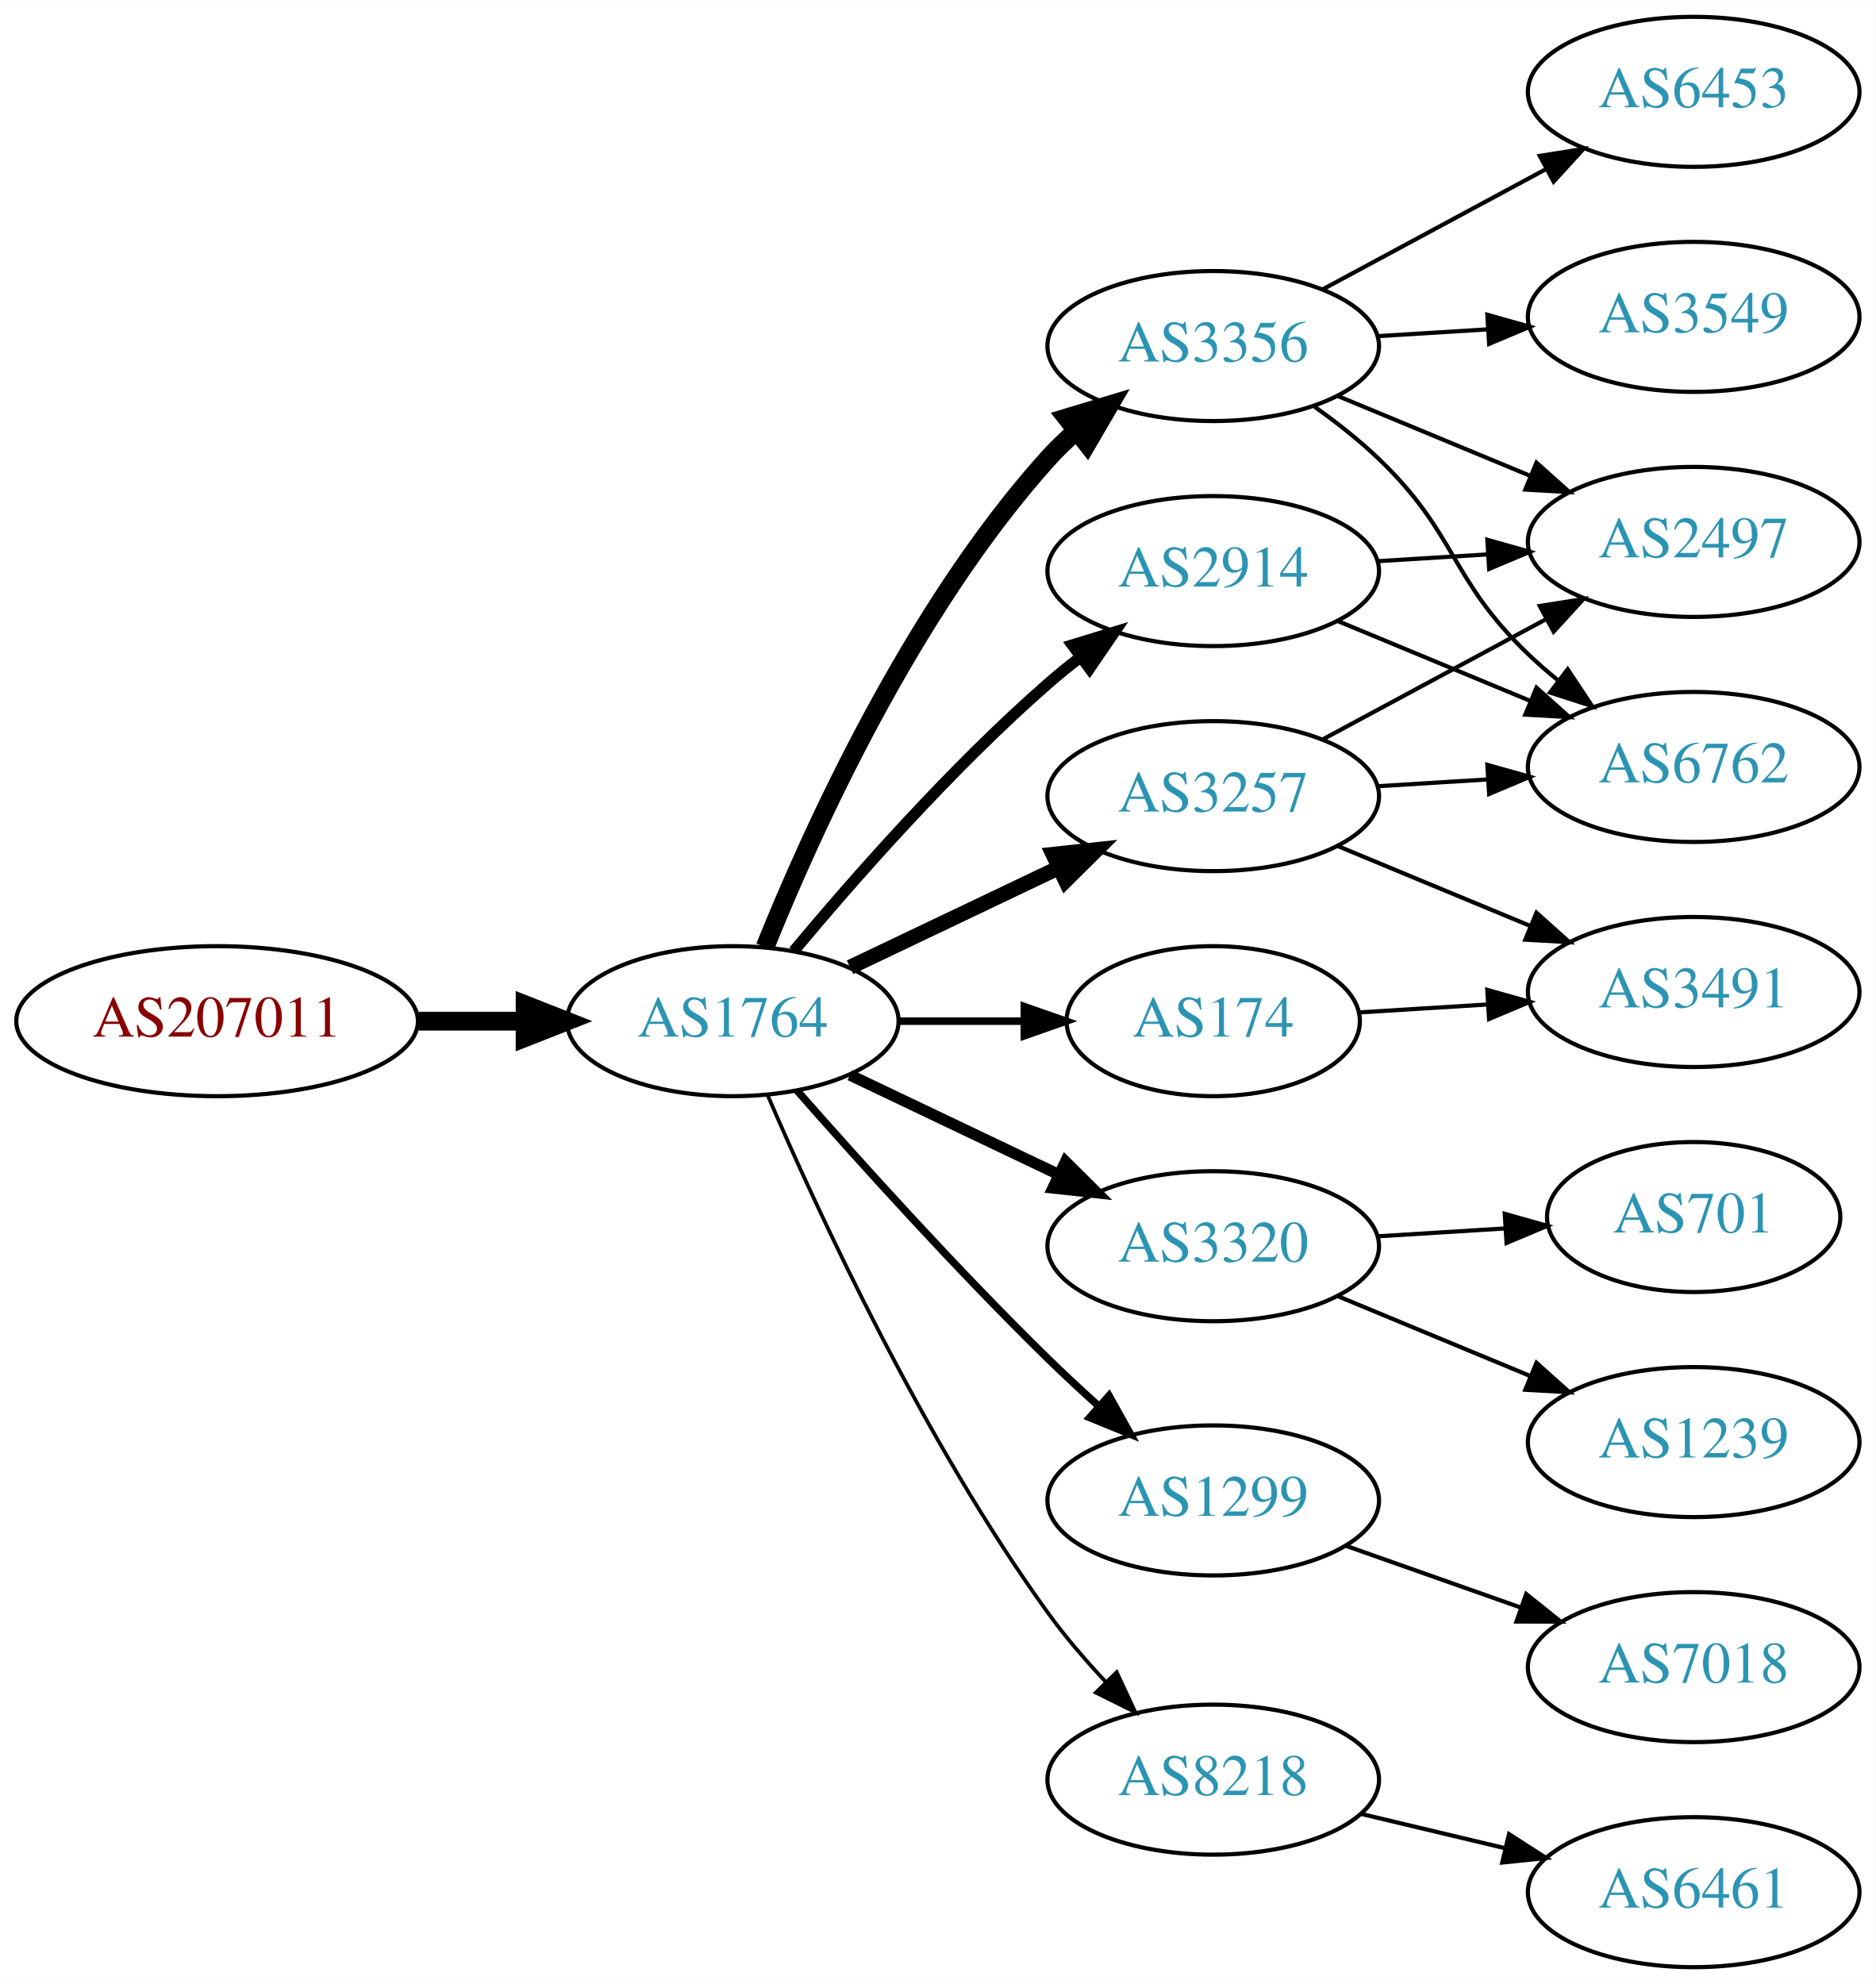
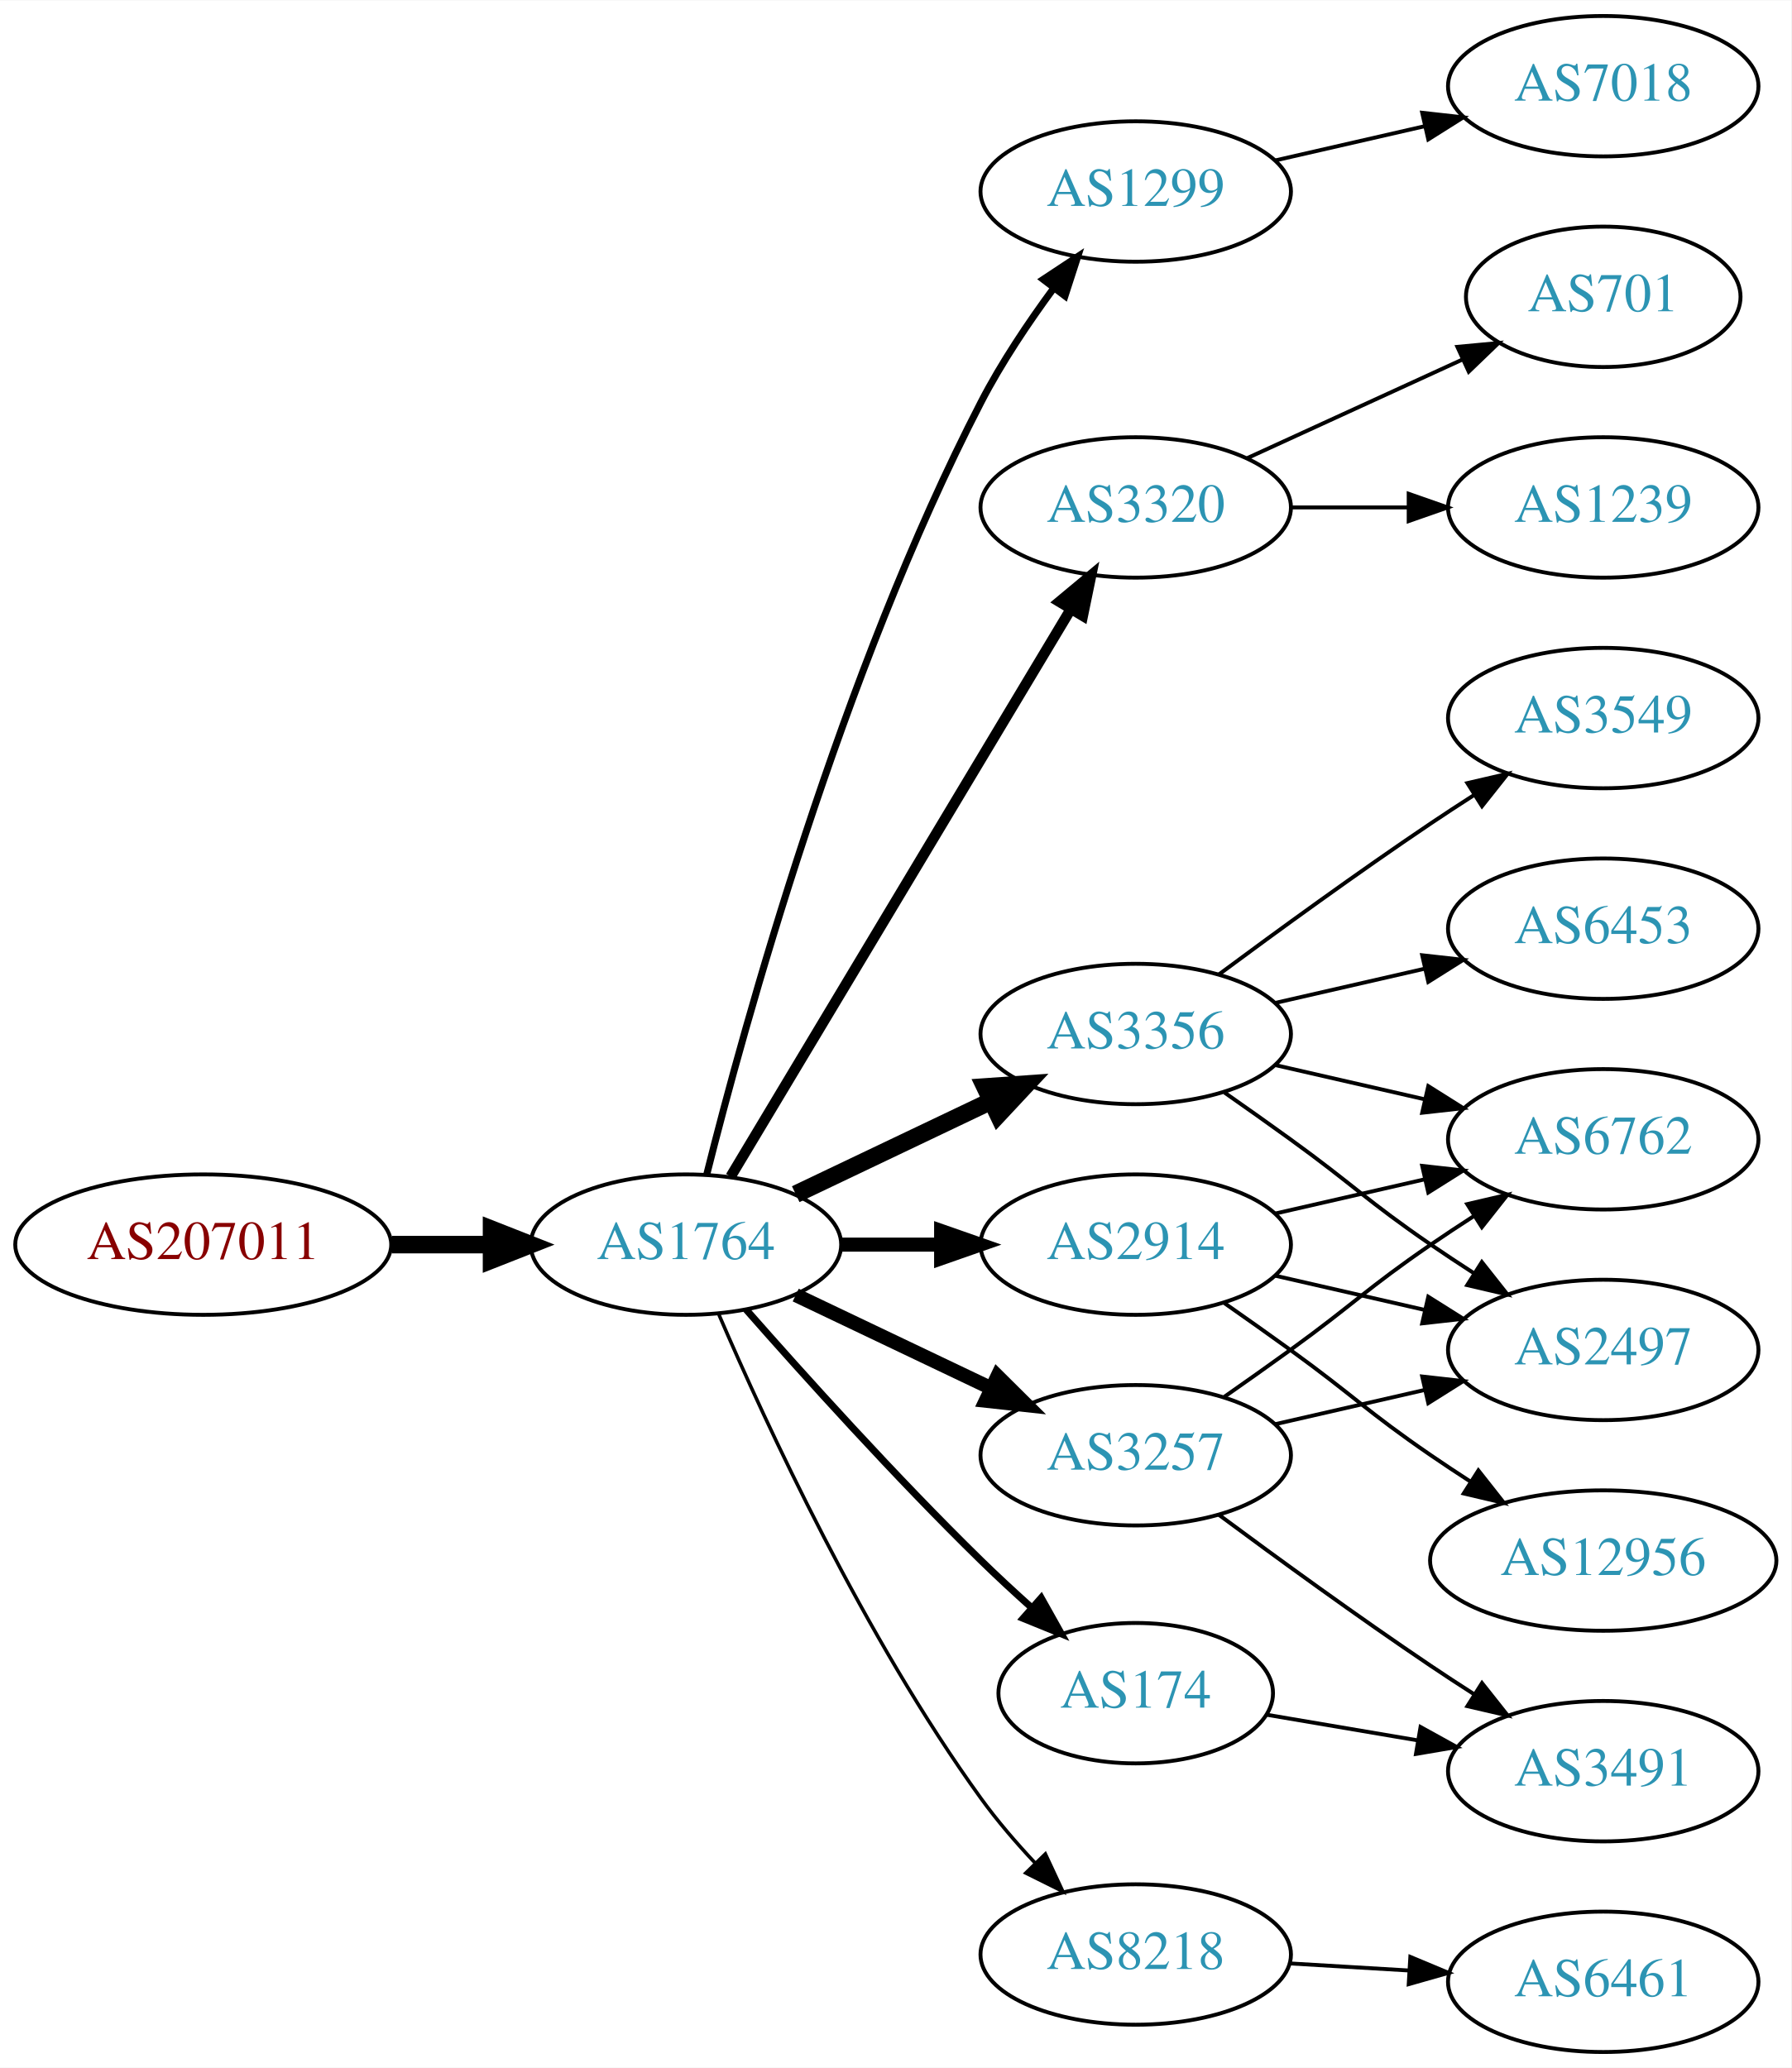
- <svg xmlns="http://www.w3.org/2000/svg" xmlns:xlink="http://www.w3.org/1999/xlink" width="450pt" height="476pt" viewBox="0.00 0.00 450.07 476.00">
-   <g id="graph0" class="graph" transform="scale(1 1) rotate(0) translate(4 472)">
-     <polygon fill="white" stroke="none" points="-4,4 -4,-472 446.07,-472 446.07,4 -4,4" />
+ <svg xmlns="http://www.w3.org/2000/svg" xmlns:xlink="http://www.w3.org/1999/xlink" width="459pt" height="530pt" viewBox="0.00 0.00 459.17 530.00">
+   <g id="graph0" class="graph" transform="scale(1 1) rotate(0) translate(4 526)">
+     <polygon fill="white" stroke="none" points="-4,4 -4,-526 455.17,-526 455.17,4 -4,4" />
    <g id="node1" class="node">
      <g id="a_node1">
        <a xlink:href="/asn/207011" xlink:title="AS207011 ~ ICS Information Systems GesmbH [AT]">
-           <ellipse fill="#ffffff" stroke="black" cx="48.096" cy="-227" rx="48.192" ry="18" />
-           <text text-anchor="middle" x="48.096" y="-223.3" font-family="Times,serif" font-size="14.00" fill="#880000">AS207011</text>
+           <ellipse fill="#ffffff" stroke="black" cx="48.096" cy="-207" rx="48.192" ry="18" />
+           <text text-anchor="middle" x="48.096" y="-203.3" font-family="Times,serif" font-size="14.00" fill="#880000">AS207011</text>
        </a>
      </g>
    </g>
    <g id="node2" class="node">
      <g id="a_node2">
        <a xlink:href="/asn/1764" xlink:title="AS1764 ~ NEXTLAYER-AS [AT]">
-           <ellipse fill="#ffffff" stroke="black" cx="171.838" cy="-227" rx="39.794" ry="18" />
-           <text text-anchor="middle" x="171.838" y="-223.3" font-family="Times,serif" font-size="14.00" fill="#2c94b3">AS1764</text>
+           <ellipse fill="#ffffff" stroke="black" cx="171.838" cy="-207" rx="39.794" ry="18" />
+           <text text-anchor="middle" x="171.838" y="-203.3" font-family="Times,serif" font-size="14.00" fill="#2c94b3">AS1764</text>
        </a>
      </g>
    </g>
    <g id="edge1" class="edge">
-       <path fill="none" stroke="black" stroke-width="4.5" d="M96.513,-227C104.867,-227 113.577,-227 121.969,-227" />
-       <polygon fill="black" stroke="black" stroke-width="4.5" points="122.004,-230.938 132.004,-227 122.004,-223.063 122.004,-230.938" />
+       <path fill="none" stroke="black" stroke-width="4.5" d="M96.513,-207C104.867,-207 113.577,-207 121.969,-207" />
+       <polygon fill="black" stroke="black" stroke-width="4.5" points="122.004,-210.938 132.004,-207 122.004,-203.063 122.004,-210.938" />
    </g>
    <g id="node3" class="node">
      <g id="a_node3">
-         <a xlink:href="/asn/3356" xlink:title="AS3356 ~ Level 3 Parent, LLC [US]">
-           <ellipse fill="#ffffff" stroke="black" cx="287.131" cy="-389" rx="39.794" ry="18" />
-           <text text-anchor="middle" x="287.131" y="-385.3" font-family="Times,serif" font-size="14.00" fill="#2c94b3">AS3356</text>
+         <a xlink:href="/asn/1299" xlink:title="AS1299 ~ Telia Carrier [EU]">
+           <ellipse fill="#ffffff" stroke="black" cx="287.131" cy="-477" rx="39.794" ry="18" />
+           <text text-anchor="middle" x="287.131" y="-473.3" font-family="Times,serif" font-size="14.00" fill="#2c94b3">AS1299</text>
        </a>
      </g>
    </g>
    <g id="edge2" class="edge">
-       <path fill="none" stroke="black" stroke-width="4.5" d="M179.586,-244.787C190.637,-272.243 214.69,-325.578 247.484,-362 249.487,-364.224 251.706,-366.363 254.038,-368.397" />
-       <polygon fill="black" stroke="black" stroke-width="4.5" points="251.965,-371.777 262.257,-374.873 256.839,-365.591 251.965,-371.777" />
+       <path fill="none" stroke="black" stroke-width="1.8" d="M177.187,-225.066C186.741,-263.082 211.602,-353.561 247.484,-423 252.698,-433.09 259.623,-443.411 266.169,-452.291" />
+       <polygon fill="black" stroke="black" stroke-width="1.8" points="263.424,-454.464 272.261,-460.309 268.998,-450.229 263.424,-454.464" />
    </g>
    <g id="node4" class="node">
      <g id="a_node4">
-         <a xlink:href="/asn/174" xlink:title="AS174 ~ Cogent Communications [US]">
-           <ellipse fill="#ffffff" stroke="black" cx="287.131" cy="-227" rx="35.194" ry="18" />
-           <text text-anchor="middle" x="287.131" y="-223.3" font-family="Times,serif" font-size="14.00" fill="#2c94b3">AS174</text>
+         <a xlink:href="/asn/3320" xlink:title="AS3320 ~ DTAG [DE]">
+           <ellipse fill="#ffffff" stroke="black" cx="287.131" cy="-396" rx="39.794" ry="18" />
+           <text text-anchor="middle" x="287.131" y="-392.3" font-family="Times,serif" font-size="14.00" fill="#2c94b3">AS3320</text>
        </a>
      </g>
    </g>
    <g id="edge3" class="edge">
-       <path fill="none" stroke="black" stroke-width="1.8" d="M211.51,-227C221.215,-227 231.706,-227 241.669,-227" />
-       <polygon fill="black" stroke="black" stroke-width="1.8" points="241.805,-230.5 251.805,-227 241.805,-223.5 241.805,-230.5" />
+       <path fill="none" stroke="black" stroke-width="2.7" d="M183.293,-224.442C203.274,-257.775 246.98,-330.686 270.465,-369.866" />
+       <polygon fill="black" stroke="black" stroke-width="2.7" points="267.558,-371.823 275.701,-378.6 273.561,-368.224 267.558,-371.823" />
    </g>
    <g id="node5" class="node">
      <g id="a_node5">
-         <a xlink:href="/asn/3320" xlink:title="AS3320 ~ DTAG [DE]">
-           <ellipse fill="#ffffff" stroke="black" cx="287.131" cy="-173" rx="39.794" ry="18" />
-           <text text-anchor="middle" x="287.131" y="-169.3" font-family="Times,serif" font-size="14.00" fill="#2c94b3">AS3320</text>
+         <a xlink:href="/asn/2914" xlink:title="AS2914 ~ NTT America, Inc. [US]">
+           <ellipse fill="#ffffff" stroke="black" cx="287.131" cy="-207" rx="39.794" ry="18" />
+           <text text-anchor="middle" x="287.131" y="-203.3" font-family="Times,serif" font-size="14.00" fill="#2c94b3">AS2914</text>
        </a>
      </g>
    </g>
    <g id="edge4" class="edge">
-       <path fill="none" stroke="black" stroke-width="2.7" d="M199.974,-214.066C214.968,-206.919 233.789,-197.948 250.013,-190.215" />
-       <polygon fill="black" stroke="black" stroke-width="2.7" points="251.695,-193.291 259.216,-185.829 248.683,-186.972 251.695,-193.291" />
+       <path fill="none" stroke="black" stroke-width="3.6" d="M211.51,-207C219.713,-207 228.477,-207 237.009,-207" />
+       <polygon fill="black" stroke="black" stroke-width="3.6" points="237.248,-210.5 247.248,-207 237.248,-203.5 237.248,-210.5" />
    </g>
    <g id="node6" class="node">
      <g id="a_node6">
-         <a xlink:href="/asn/1299" xlink:title="AS1299 ~ Telia Carrier [EU]">
-           <ellipse fill="#ffffff" stroke="black" cx="287.131" cy="-112" rx="39.794" ry="18" />
-           <text text-anchor="middle" x="287.131" y="-108.3" font-family="Times,serif" font-size="14.00" fill="#2c94b3">AS1299</text>
+         <a xlink:href="/asn/3356" xlink:title="AS3356 ~ Level 3 Parent, LLC [US]">
+           <ellipse fill="#ffffff" stroke="black" cx="287.131" cy="-261" rx="39.794" ry="18" />
+           <text text-anchor="middle" x="287.131" y="-257.3" font-family="Times,serif" font-size="14.00" fill="#2c94b3">AS3356</text>
        </a>
      </g>
    </g>
    <g id="edge5" class="edge">
-       <path fill="none" stroke="black" stroke-width="1.8" d="M187.224,-210.393C201.913,-193.679 225.601,-167.385 247.484,-146 251.301,-142.27 255.441,-138.43 259.544,-134.735" />
-       <polygon fill="black" stroke="black" stroke-width="1.8" points="262.128,-137.121 267.297,-127.873 257.489,-131.88 262.128,-137.121" />
+       <path fill="none" stroke="black" stroke-width="4.5" d="M199.974,-219.934C214.968,-227.081 233.789,-236.052 250.013,-243.785" />
+       <polygon fill="black" stroke="black" stroke-width="4.5" points="248.495,-247.423 259.216,-248.171 251.883,-240.314 248.495,-247.423" />
    </g>
    <g id="node7" class="node">
      <g id="a_node7">
-         <a xlink:href="/asn/3257" xlink:title="AS3257 ~ GTT [DE]">
-           <ellipse fill="#ffffff" stroke="black" cx="287.131" cy="-281" rx="39.794" ry="18" />
-           <text text-anchor="middle" x="287.131" y="-277.3" font-family="Times,serif" font-size="14.00" fill="#2c94b3">AS3257</text>
+         <a xlink:href="/asn/174" xlink:title="AS174 ~ Cogent Communications [US]">
+           <ellipse fill="#ffffff" stroke="black" cx="287.131" cy="-92" rx="35.194" ry="18" />
+           <text text-anchor="middle" x="287.131" y="-88.3" font-family="Times,serif" font-size="14.00" fill="#2c94b3">AS174</text>
        </a>
      </g>
    </g>
    <g id="edge6" class="edge">
-       <path fill="none" stroke="black" stroke-width="3.6" d="M199.974,-239.934C214.968,-247.081 233.789,-256.052 250.013,-263.785" />
-       <polygon fill="black" stroke="black" stroke-width="3.6" points="248.683,-267.028 259.216,-268.171 251.695,-260.709 248.683,-267.028" />
+       <path fill="none" stroke="black" stroke-width="1.8" d="M187.224,-190.393C201.913,-173.679 225.601,-147.385 247.484,-126 251.559,-122.018 256.001,-117.911 260.374,-113.988" />
+       <polygon fill="black" stroke="black" stroke-width="1.8" points="262.895,-116.432 268.079,-107.192 258.264,-111.183 262.895,-116.432" />
    </g>
    <g id="node8" class="node">
      <g id="a_node8">
-         <a xlink:href="/asn/2914" xlink:title="AS2914 ~ NTT America, Inc. [US]">
-           <ellipse fill="#ffffff" stroke="black" cx="287.131" cy="-335" rx="39.794" ry="18" />
-           <text text-anchor="middle" x="287.131" y="-331.3" font-family="Times,serif" font-size="14.00" fill="#2c94b3">AS2914</text>
+         <a xlink:href="/asn/3257" xlink:title="AS3257 ~ GTT [DE]">
+           <ellipse fill="#ffffff" stroke="black" cx="287.131" cy="-153" rx="39.794" ry="18" />
+           <text text-anchor="middle" x="287.131" y="-149.3" font-family="Times,serif" font-size="14.00" fill="#2c94b3">AS3257</text>
        </a>
      </g>
    </g>
    <g id="edge7" class="edge">
-       <path fill="none" stroke="black" stroke-width="2.7" d="M186.468,-243.817C200.751,-260.929 224.297,-287.745 247.484,-308 249.95,-310.154 252.589,-312.294 255.286,-314.372" />
-       <polygon fill="black" stroke="black" stroke-width="2.7" points="253.311,-317.264 263.44,-320.37 257.459,-311.625 253.311,-317.264" />
+       <path fill="none" stroke="black" stroke-width="3.6" d="M199.974,-194.066C214.968,-186.919 233.789,-177.948 250.013,-170.215" />
+       <polygon fill="black" stroke="black" stroke-width="3.6" points="251.695,-173.291 259.216,-165.829 248.683,-166.972 251.695,-173.291" />
    </g>
    <g id="node9" class="node">
      <g id="a_node9">
        <a xlink:href="/asn/8218" xlink:title="AS8218 ~ legacy Neotelecoms [FR]">
-           <ellipse fill="#ffffff" stroke="black" cx="287.131" cy="-45" rx="39.794" ry="18" />
-           <text text-anchor="middle" x="287.131" y="-41.3" font-family="Times,serif" font-size="14.00" fill="#2c94b3">AS8218</text>
+           <ellipse fill="#ffffff" stroke="black" cx="287.131" cy="-25" rx="39.794" ry="18" />
+           <text text-anchor="middle" x="287.131" y="-21.3" font-family="Times,serif" font-size="14.00" fill="#2c94b3">AS8218</text>
        </a>
      </g>
    </g>
    <g id="edge8" class="edge">
-       <path fill="none" stroke="black" stroke-width="0.9" d="M180.3,-209.02C192.307,-181.117 217.618,-126.301 247.484,-85 251.59,-79.322 256.473,-73.649 261.363,-68.435" />
-       <polygon fill="black" stroke="black" stroke-width="0.9" points="263.967,-70.779 268.443,-61.176 258.955,-65.891 263.967,-70.779" />
+       <path fill="none" stroke="black" stroke-width="0.9" d="M180.3,-189.02C192.307,-161.117 217.618,-106.301 247.484,-65 251.59,-59.322 256.473,-53.649 261.363,-48.435" />
+       <polygon fill="black" stroke="black" stroke-width="0.9" points="263.967,-50.779 268.443,-41.176 258.955,-45.891 263.967,-50.779" />
    </g>
    <g id="node10" class="node">
      <g id="a_node10">
-         <a xlink:href="/asn/3549" xlink:title="AS3549 ~ Level 3 Parent, LLC [US]">
-           <ellipse fill="#ffffff" stroke="black" cx="402.424" cy="-396" rx="39.794" ry="18" />
-           <text text-anchor="middle" x="402.424" y="-392.3" font-family="Times,serif" font-size="14.00" fill="#2c94b3">AS3549</text>
+         <a xlink:href="/asn/7018" xlink:title="AS7018 ~ AT&amp;T Services, Inc. [US]">
+           <ellipse fill="#ffffff" stroke="black" cx="406.973" cy="-504" rx="39.794" ry="18" />
+           <text text-anchor="middle" x="406.973" y="-500.3" font-family="Times,serif" font-size="14.00" fill="#2c94b3">AS7018</text>
        </a>
      </g>
    </g>
    <g id="edge9" class="edge">
-       <path fill="none" stroke="black" d="M326.487,-391.37C334.976,-391.894 344.08,-392.457 352.914,-393.003" />
-       <polygon fill="black" stroke="black" points="352.911,-396.509 363.108,-393.633 353.342,-389.522 352.911,-396.509" />
+       <path fill="none" stroke="black" d="M322.85,-484.955C334.85,-487.704 348.471,-490.825 361.164,-493.733" />
+       <polygon fill="black" stroke="black" points="360.566,-497.187 371.095,-496.009 362.129,-490.364 360.566,-497.187" />
    </g>
    <g id="node11" class="node">
      <g id="a_node11">
-         <a xlink:href="/asn/6762" xlink:title="AS6762 ~ TELECOM ITALIA SPARKLE S.p.A. [IT]">
-           <ellipse fill="#ffffff" stroke="black" cx="402.424" cy="-288" rx="39.794" ry="18" />
-           <text text-anchor="middle" x="402.424" y="-284.3" font-family="Times,serif" font-size="14.00" fill="#2c94b3">AS6762</text>
+         <a xlink:href="/asn/701" xlink:title="AS701 ~ UUNET [US]">
+           <ellipse fill="#ffffff" stroke="black" cx="406.973" cy="-450" rx="35.194" ry="18" />
+           <text text-anchor="middle" x="406.973" y="-446.3" font-family="Times,serif" font-size="14.00" fill="#2c94b3">AS701</text>
        </a>
      </g>
    </g>
    <g id="edge10" class="edge">
-       <path fill="none" stroke="black" d="M311.511,-374.394C316.776,-370.645 322.165,-366.414 326.777,-362 345.786,-343.806 343.768,-333.194 362.777,-315 364.939,-312.931 367.272,-310.902 369.683,-308.944" />
-       <polygon fill="black" stroke="black" points="372.189,-311.436 378.044,-302.606 367.96,-305.858 372.189,-311.436" />
+       <path fill="none" stroke="black" d="M315.76,-408.661C332.176,-416.183 353.158,-425.798 370.754,-433.861" />
+       <polygon fill="black" stroke="black" points="369.583,-437.174 380.132,-438.158 372.499,-430.811 369.583,-437.174" />
    </g>
    <g id="node12" class="node">
      <g id="a_node12">
-         <a xlink:href="/asn/6453" xlink:title="AS6453 ~ TATA COMMUNICATIONS (AMERICA) INC [US]">
-           <ellipse fill="#ffffff" stroke="black" cx="402.424" cy="-450" rx="39.794" ry="18" />
-           <text text-anchor="middle" x="402.424" y="-446.3" font-family="Times,serif" font-size="14.00" fill="#2c94b3">AS6453</text>
+         <a xlink:href="/asn/1239" xlink:title="AS1239 ~ Sprint [US]">
+           <ellipse fill="#ffffff" stroke="black" cx="406.973" cy="-396" rx="39.794" ry="18" />
+           <text text-anchor="middle" x="406.973" y="-392.3" font-family="Times,serif" font-size="14.00" fill="#2c94b3">AS1239</text>
        </a>
      </g>
    </g>
    <g id="edge11" class="edge">
-       <path fill="none" stroke="black" d="M313.274,-402.538C329.005,-411.008 349.489,-422.037 366.751,-431.331" />
-       <polygon fill="black" stroke="black" points="365.495,-434.63 375.959,-436.289 368.813,-428.467 365.495,-434.63" />
+       <path fill="none" stroke="black" d="M327.044,-396C336.597,-396 346.947,-396 356.909,-396" />
+       <polygon fill="black" stroke="black" points="357.102,-399.5 367.102,-396 357.102,-392.5 357.102,-399.5" />
    </g>
    <g id="node13" class="node">
      <g id="a_node13">
-         <a xlink:href="/asn/2497" xlink:title="AS2497 ~ Internet Initiative Japan Inc. [JP]">
-           <ellipse fill="#ffffff" stroke="black" cx="402.424" cy="-342" rx="39.794" ry="18" />
-           <text text-anchor="middle" x="402.424" y="-338.3" font-family="Times,serif" font-size="14.00" fill="#2c94b3">AS2497</text>
+         <a xlink:href="/asn/6762" xlink:title="AS6762 ~ TELECOM ITALIA SPARKLE S.p.A. [IT]">
+           <ellipse fill="#ffffff" stroke="black" cx="406.973" cy="-234" rx="39.794" ry="18" />
+           <text text-anchor="middle" x="406.973" y="-230.3" font-family="Times,serif" font-size="14.00" fill="#2c94b3">AS6762</text>
        </a>
      </g>
    </g>
    <g id="edge12" class="edge">
-       <path fill="none" stroke="black" d="M317.013,-377.018C330.995,-371.218 347.976,-364.173 363.031,-357.928" />
-       <polygon fill="black" stroke="black" points="364.699,-361.025 372.595,-353.96 362.017,-354.559 364.699,-361.025" />
+       <path fill="none" stroke="black" d="M322.85,-214.955C334.85,-217.704 348.471,-220.825 361.164,-223.733" />
+       <polygon fill="black" stroke="black" points="360.566,-227.187 371.095,-226.009 362.129,-220.364 360.566,-227.187" />
    </g>
    <g id="node14" class="node">
      <g id="a_node14">
-         <a xlink:href="/asn/3491" xlink:title="AS3491 ~ PCCW Global, Inc. [US]">
-           <ellipse fill="#ffffff" stroke="black" cx="402.424" cy="-234" rx="39.794" ry="18" />
-           <text text-anchor="middle" x="402.424" y="-230.3" font-family="Times,serif" font-size="14.00" fill="#2c94b3">AS3491</text>
+         <a xlink:href="/asn/2497" xlink:title="AS2497 ~ Internet Initiative Japan Inc. [JP]">
+           <ellipse fill="#ffffff" stroke="black" cx="406.973" cy="-180" rx="39.794" ry="18" />
+           <text text-anchor="middle" x="406.973" y="-176.3" font-family="Times,serif" font-size="14.00" fill="#2c94b3">AS2497</text>
        </a>
      </g>
    </g>
    <g id="edge13" class="edge">
-       <path fill="none" stroke="black" d="M322.123,-229.1C331.801,-229.698 342.537,-230.362 352.902,-231.002" />
-       <polygon fill="black" stroke="black" points="352.893,-234.508 363.09,-231.631 353.325,-227.521 352.893,-234.508" />
+       <path fill="none" stroke="black" d="M322.85,-199.045C334.85,-196.296 348.471,-193.175 361.164,-190.267" />
+       <polygon fill="black" stroke="black" points="362.129,-193.636 371.095,-187.991 360.566,-186.813 362.129,-193.636" />
    </g>
    <g id="node15" class="node">
      <g id="a_node15">
-         <a xlink:href="/asn/1239" xlink:title="AS1239 ~ Sprint [US]">
-           <ellipse fill="#ffffff" stroke="black" cx="402.424" cy="-126" rx="39.794" ry="18" />
-           <text text-anchor="middle" x="402.424" y="-122.3" font-family="Times,serif" font-size="14.00" fill="#2c94b3">AS1239</text>
+         <a xlink:href="/asn/12956" xlink:title="AS12956 ~ TELXIUS [ES]">
+           <ellipse fill="#ffffff" stroke="black" cx="406.973" cy="-126" rx="44.393" ry="18" />
+           <text text-anchor="middle" x="406.973" y="-122.3" font-family="Times,serif" font-size="14.00" fill="#2c94b3">AS12956</text>
        </a>
      </g>
    </g>
    <g id="edge14" class="edge">
-       <path fill="none" stroke="black" d="M317.013,-161.018C330.995,-155.218 347.976,-148.173 363.031,-141.928" />
-       <polygon fill="black" stroke="black" points="364.699,-145.025 372.595,-137.96 362.017,-138.559 364.699,-145.025" />
+       <path fill="none" stroke="black" d="M309.888,-191.991C315.422,-188.121 321.341,-183.936 326.777,-180 342.977,-168.271 346.283,-164.311 362.777,-153 366.048,-150.757 369.499,-148.472 372.965,-146.227" />
+       <polygon fill="black" stroke="black" points="374.966,-149.102 381.523,-140.78 371.207,-143.197 374.966,-149.102" />
+     </g>
+     <g id="edge17" class="edge">
+       <path fill="none" stroke="black" d="M322.85,-253.045C334.85,-250.296 348.471,-247.175 361.164,-244.267" />
+       <polygon fill="black" stroke="black" points="362.129,-247.636 371.095,-241.991 360.566,-240.813 362.129,-247.636" />
+     </g>
+     <g id="edge15" class="edge">
+       <path fill="none" stroke="black" d="M309.888,-245.991C315.422,-242.121 321.341,-237.936 326.777,-234 342.977,-222.271 346.283,-218.311 362.777,-207 366.306,-204.581 370.043,-202.111 373.784,-199.698" />
+       <polygon fill="black" stroke="black" points="375.856,-202.528 382.425,-194.216 372.106,-196.618 375.856,-202.528" />
    </g>
    <g id="node16" class="node">
      <g id="a_node16">
-         <a xlink:href="/asn/701" xlink:title="AS701 ~ UUNET [US]">
-           <ellipse fill="#ffffff" stroke="black" cx="402.424" cy="-180" rx="35.194" ry="18" />
-           <text text-anchor="middle" x="402.424" y="-176.3" font-family="Times,serif" font-size="14.00" fill="#2c94b3">AS701</text>
-         </a>
-       </g>
-     </g>
-     <g id="edge15" class="edge">
-       <path fill="none" stroke="black" d="M326.487,-175.37C336.301,-175.976 346.937,-176.633 357.027,-177.257" />
-       <polygon fill="black" stroke="black" points="357.091,-180.767 367.288,-177.891 357.523,-173.781 357.091,-180.767" />
+         <a xlink:href="/asn/3549" xlink:title="AS3549 ~ Level 3 Parent, LLC [US]">
+           <ellipse fill="#ffffff" stroke="black" cx="406.973" cy="-342" rx="39.794" ry="18" />
+           <text text-anchor="middle" x="406.973" y="-338.3" font-family="Times,serif" font-size="14.00" fill="#2c94b3">AS3549</text>
+         </a>
+       </g>
+     </g>
+     <g id="edge16" class="edge">
+       <path fill="none" stroke="black" d="M308.461,-276.277C323.324,-287.304 344.068,-302.407 362.777,-315 366.326,-317.389 370.077,-319.839 373.825,-322.242" />
+       <polygon fill="black" stroke="black" points="372.151,-325.325 382.474,-327.712 375.893,-319.409 372.151,-325.325" />
    </g>
    <g id="node17" class="node">
      <g id="a_node17">
-         <a xlink:href="/asn/7018" xlink:title="AS7018 ~ AT&amp;T Services, Inc. [US]">
-           <ellipse fill="#ffffff" stroke="black" cx="402.424" cy="-72" rx="39.794" ry="18" />
-           <text text-anchor="middle" x="402.424" y="-68.3" font-family="Times,serif" font-size="14.00" fill="#2c94b3">AS7018</text>
-         </a>
-       </g>
-     </g>
-     <g id="edge16" class="edge">
-       <path fill="none" stroke="black" d="M319.089,-101.07C331.952,-96.528 347.058,-91.195 360.795,-86.345" />
-       <polygon fill="black" stroke="black" points="362.239,-89.547 370.504,-82.917 359.909,-82.946 362.239,-89.547" />
+         <a xlink:href="/asn/6453" xlink:title="AS6453 ~ TATA COMMUNICATIONS (AMERICA) INC [US]">
+           <ellipse fill="#ffffff" stroke="black" cx="406.973" cy="-288" rx="39.794" ry="18" />
+           <text text-anchor="middle" x="406.973" y="-284.3" font-family="Times,serif" font-size="14.00" fill="#2c94b3">AS6453</text>
+         </a>
+       </g>
    </g>
    <g id="edge18" class="edge">
-       <path fill="none" stroke="black" d="M326.487,-283.37C334.976,-283.894 344.08,-284.457 352.914,-285.003" />
-       <polygon fill="black" stroke="black" points="352.911,-288.509 363.108,-285.633 353.342,-281.522 352.911,-288.509" />
-     </g>
-     <g id="edge19" class="edge">
-       <path fill="none" stroke="black" d="M313.274,-294.538C329.005,-303.008 349.489,-314.037 366.751,-323.331" />
-       <polygon fill="black" stroke="black" points="365.495,-326.63 375.959,-328.289 368.813,-320.467 365.495,-326.63" />
-     </g>
-     <g id="edge17" class="edge">
-       <path fill="none" stroke="black" d="M317.013,-269.018C330.995,-263.218 347.976,-256.173 363.031,-249.928" />
-       <polygon fill="black" stroke="black" points="364.699,-253.025 372.595,-245.96 362.017,-246.559 364.699,-253.025" />
-     </g>
-     <g id="edge20" class="edge">
-       <path fill="none" stroke="black" d="M317.013,-323.018C330.995,-317.218 347.976,-310.173 363.031,-303.928" />
-       <polygon fill="black" stroke="black" points="364.699,-307.025 372.595,-299.96 362.017,-300.559 364.699,-307.025" />
-     </g>
-     <g id="edge21" class="edge">
-       <path fill="none" stroke="black" d="M326.487,-337.37C334.976,-337.894 344.08,-338.457 352.914,-339.003" />
-       <polygon fill="black" stroke="black" points="352.911,-342.509 363.108,-339.633 353.342,-335.522 352.911,-342.509" />
+       <path fill="none" stroke="black" d="M322.85,-268.955C334.85,-271.704 348.471,-274.825 361.164,-277.733" />
+       <polygon fill="black" stroke="black" points="360.566,-281.187 371.095,-280.009 362.129,-274.364 360.566,-281.187" />
    </g>
    <g id="node18" class="node">
      <g id="a_node18">
+         <a xlink:href="/asn/3491" xlink:title="AS3491 ~ PCCW Global, Inc. [US]">
+           <ellipse fill="#ffffff" stroke="black" cx="406.973" cy="-72" rx="39.794" ry="18" />
+           <text text-anchor="middle" x="406.973" y="-68.3" font-family="Times,serif" font-size="14.00" fill="#2c94b3">AS3491</text>
+         </a>
+       </g>
+     </g>
+     <g id="edge23" class="edge">
+       <path fill="none" stroke="black" d="M320.644,-86.482C332.578,-84.457 346.334,-82.122 359.268,-79.927" />
+       <polygon fill="black" stroke="black" points="360.142,-83.329 369.415,-78.205 358.97,-76.427 360.142,-83.329" />
+     </g>
+     <g id="edge20" class="edge">
+       <path fill="none" stroke="black" d="M309.888,-168.009C315.422,-171.879 321.341,-176.064 326.777,-180 342.977,-191.729 346.283,-195.689 362.777,-207 366.306,-209.419 370.043,-211.889 373.784,-214.302" />
+       <polygon fill="black" stroke="black" points="372.106,-217.382 382.425,-219.784 375.856,-211.472 372.106,-217.382" />
+     </g>
+     <g id="edge21" class="edge">
+       <path fill="none" stroke="black" d="M322.85,-160.955C334.85,-163.704 348.471,-166.825 361.164,-169.733" />
+       <polygon fill="black" stroke="black" points="360.566,-173.187 371.095,-172.009 362.129,-166.364 360.566,-173.187" />
+     </g>
+     <g id="edge19" class="edge">
+       <path fill="none" stroke="black" d="M308.461,-137.723C323.324,-126.696 344.068,-111.593 362.777,-99 366.326,-96.611 370.077,-94.161 373.825,-91.758" />
+       <polygon fill="black" stroke="black" points="375.893,-94.591 382.474,-86.288 372.151,-88.675 375.893,-94.591" />
+     </g>
+     <g id="node19" class="node">
+       <g id="a_node19">
        <a xlink:href="/asn/6461" xlink:title="AS6461 ~ Zayo Bandwidth [US]">
-           <ellipse fill="#ffffff" stroke="black" cx="402.424" cy="-18" rx="39.794" ry="18" />
-           <text text-anchor="middle" x="402.424" y="-14.3" font-family="Times,serif" font-size="14.00" fill="#2c94b3">AS6461</text>
+           <ellipse fill="#ffffff" stroke="black" cx="406.973" cy="-18" rx="39.794" ry="18" />
+           <text text-anchor="middle" x="406.973" y="-14.3" font-family="Times,serif" font-size="14.00" fill="#2c94b3">AS6461</text>
        </a>
      </g>
    </g>
    <g id="edge22" class="edge">
-       <path fill="none" stroke="black" d="M322.738,-36.752C333.609,-34.162 345.764,-31.265 357.206,-28.538" />
-       <polygon fill="black" stroke="black" points="358.112,-31.92 367.029,-26.197 356.49,-25.111 358.112,-31.92" />
+       <path fill="none" stroke="black" d="M326.717,-22.708C336.484,-22.128 347.1,-21.497 357.294,-20.892" />
+       <polygon fill="black" stroke="black" points="357.526,-24.384 367.301,-20.297 357.111,-17.396 357.526,-24.384" />
    </g>
  </g>
</svg>
